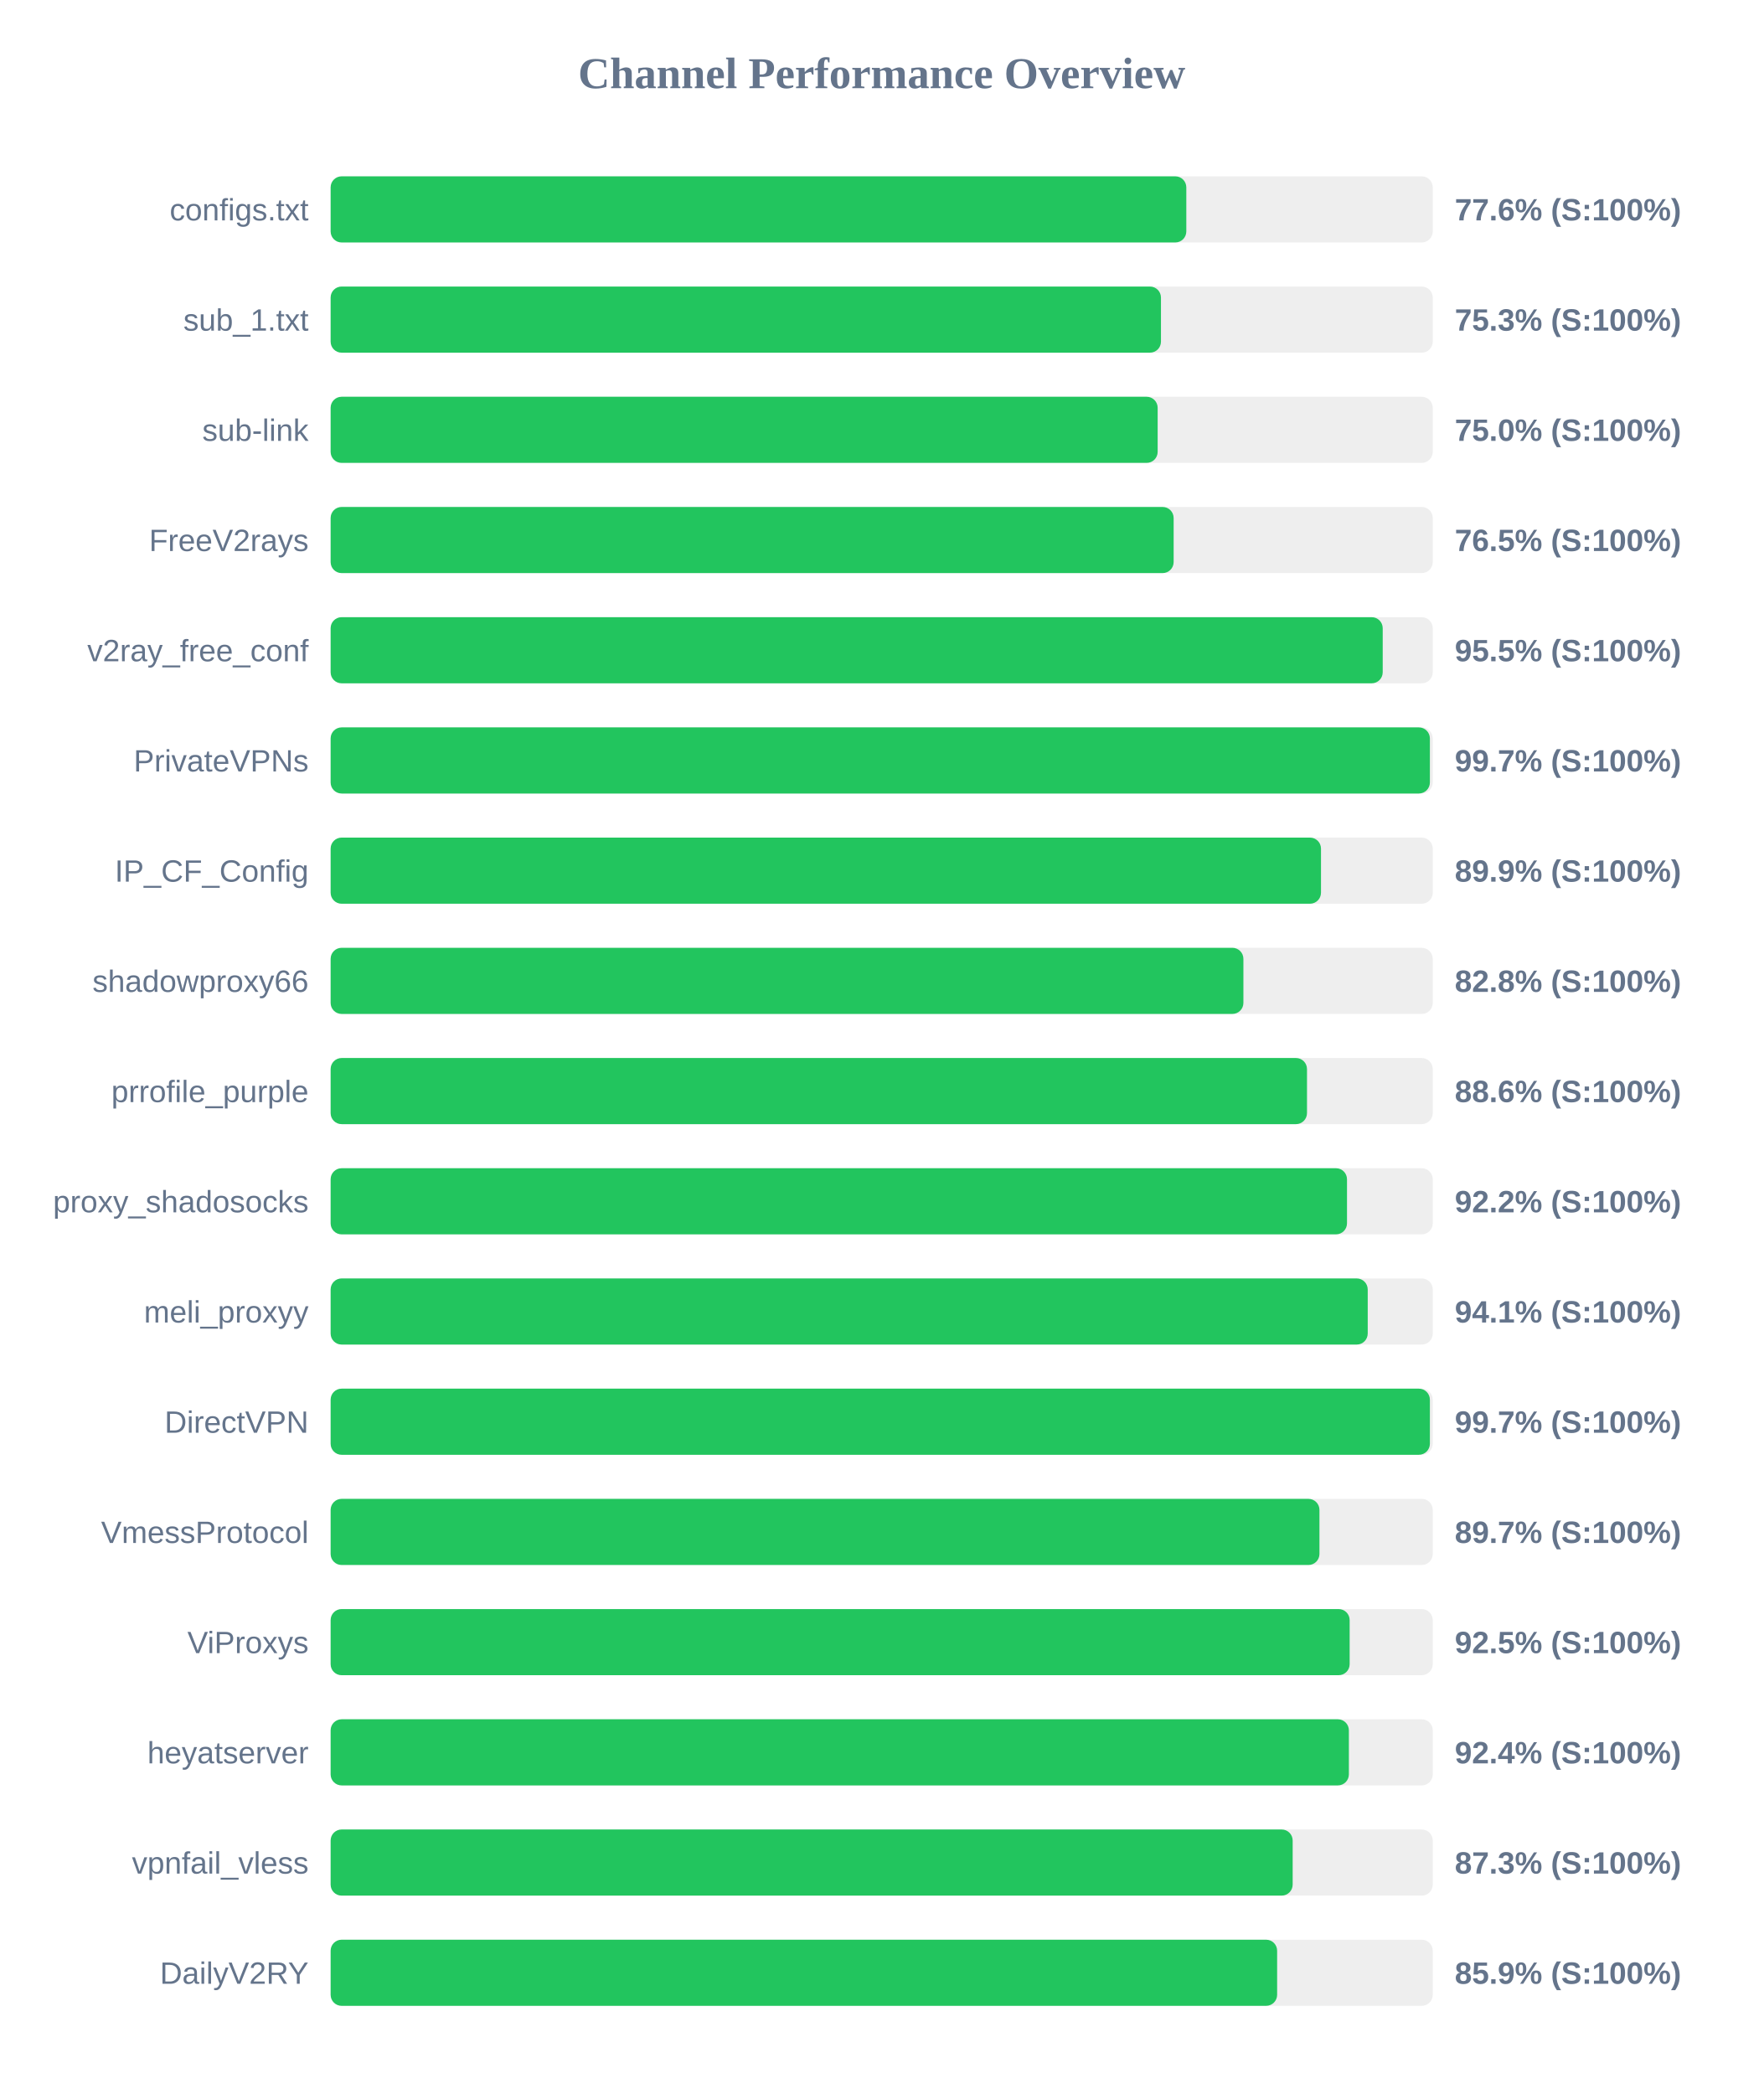
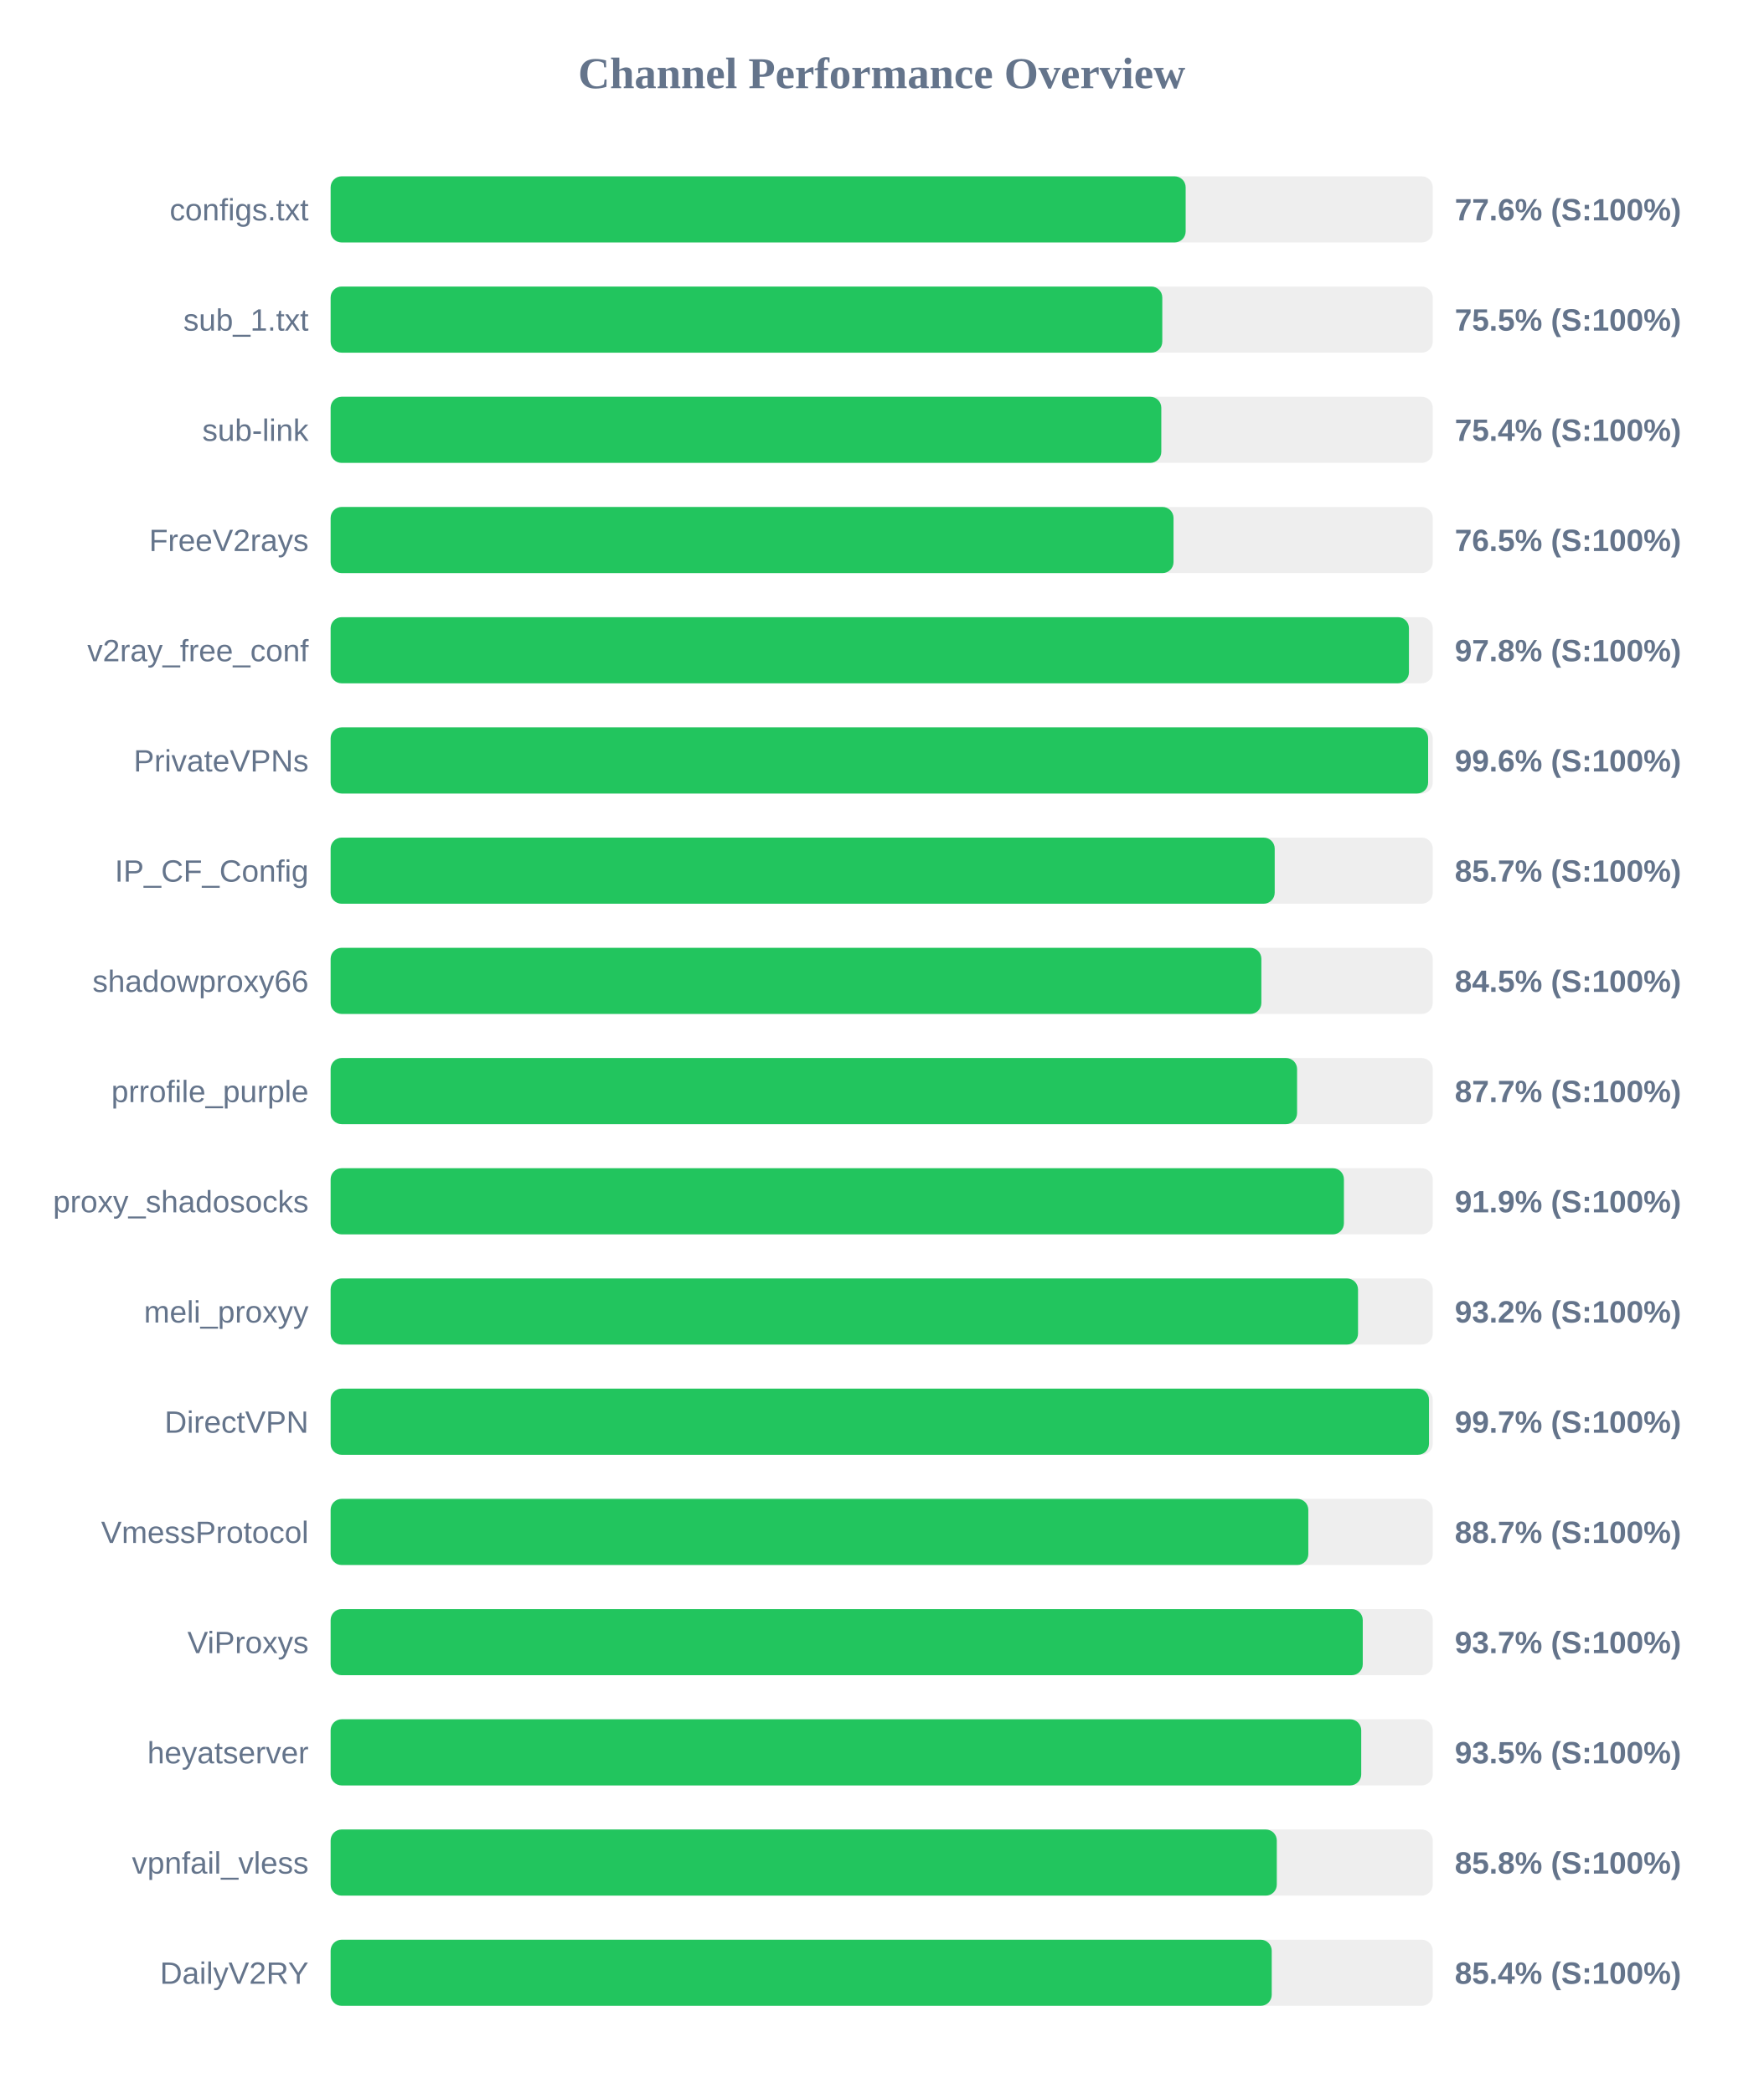
<svg xmlns="http://www.w3.org/2000/svg" width="800" height="950" version="1.1">
  <style>
        .row { font: 14px Arial; fill: #64748b; }
        .score { font: bold 14px Arial; fill: #64748b; }
    </style>
  <text x="400" y="40" text-anchor="middle" font-size="20px" font-weight="bold" fill="#64748b">Channel Performance Overview</text>
  <rect x="150" y="80" width="500" height="30" fill="#eee" rx="5" />
-   <rect x="150" y="80" width="388.2" height="30" fill="#22c55e" rx="5" />
+   <rect x="150" y="80" width="387.9" height="30" fill="#22c55e" rx="5" />
  <text x="140" y="100" text-anchor="end" class="row">configs.txt</text>
  <text x="660" y="100" text-anchor="start" class="score">77.6% (S:100%)</text>
  <rect x="150" y="130" width="500" height="30" fill="#eee" rx="5" />
-   <rect x="150" y="130" width="376.7" height="30" fill="#22c55e" rx="5" />
+   <rect x="150" y="130" width="377.3" height="30" fill="#22c55e" rx="5" />
  <text x="140" y="150" text-anchor="end" class="row">sub_1.txt</text>
-   <text x="660" y="150" text-anchor="start" class="score">75.3% (S:100%)</text>
+   <text x="660" y="150" text-anchor="start" class="score">75.5% (S:100%)</text>
  <rect x="150" y="180" width="500" height="30" fill="#eee" rx="5" />
-   <rect x="150" y="180" width="375.2" height="30" fill="#22c55e" rx="5" />
+   <rect x="150" y="180" width="376.85" height="30" fill="#22c55e" rx="5" />
  <text x="140" y="200" text-anchor="end" class="row">sub-link</text>
-   <text x="660" y="200" text-anchor="start" class="score">75.0% (S:100%)</text>
+   <text x="660" y="200" text-anchor="start" class="score">75.4% (S:100%)</text>
  <rect x="150" y="230" width="500" height="30" fill="#eee" rx="5" />
-   <rect x="150" y="230" width="382.45" height="30" fill="#22c55e" rx="5" />
+   <rect x="150" y="230" width="382.4" height="30" fill="#22c55e" rx="5" />
  <text x="140" y="250" text-anchor="end" class="row">FreeV2rays</text>
  <text x="660" y="250" text-anchor="start" class="score">76.5% (S:100%)</text>
  <rect x="150" y="280" width="500" height="30" fill="#eee" rx="5" />
-   <rect x="150" y="280" width="477.3" height="30" fill="#22c55e" rx="5" />
+   <rect x="150" y="280" width="489.2" height="30" fill="#22c55e" rx="5" />
  <text x="140" y="300" text-anchor="end" class="row">v2ray_free_conf</text>
-   <text x="660" y="300" text-anchor="start" class="score">95.5% (S:100%)</text>
+   <text x="660" y="300" text-anchor="start" class="score">97.8% (S:100%)</text>
  <rect x="150" y="330" width="500" height="30" fill="#eee" rx="5" />
-   <rect x="150" y="330" width="498.7" height="30" fill="#22c55e" rx="5" />
+   <rect x="150" y="330" width="497.9" height="30" fill="#22c55e" rx="5" />
  <text x="140" y="350" text-anchor="end" class="row">PrivateVPNs</text>
-   <text x="660" y="350" text-anchor="start" class="score">99.7% (S:100%)</text>
+   <text x="660" y="350" text-anchor="start" class="score">99.6% (S:100%)</text>
  <rect x="150" y="380" width="500" height="30" fill="#eee" rx="5" />
-   <rect x="150" y="380" width="449.3" height="30" fill="#22c55e" rx="5" />
+   <rect x="150" y="380" width="428.3" height="30" fill="#22c55e" rx="5" />
  <text x="140" y="400" text-anchor="end" class="row">IP_CF_Config</text>
-   <text x="660" y="400" text-anchor="start" class="score">89.9% (S:100%)</text>
+   <text x="660" y="400" text-anchor="start" class="score">85.7% (S:100%)</text>
  <rect x="150" y="430" width="500" height="30" fill="#eee" rx="5" />
-   <rect x="150" y="430" width="414.1" height="30" fill="#22c55e" rx="5" />
+   <rect x="150" y="430" width="422.25" height="30" fill="#22c55e" rx="5" />
  <text x="140" y="450" text-anchor="end" class="row">shadowproxy66</text>
-   <text x="660" y="450" text-anchor="start" class="score">82.8% (S:100%)</text>
+   <text x="660" y="450" text-anchor="start" class="score">84.5% (S:100%)</text>
  <rect x="150" y="480" width="500" height="30" fill="#eee" rx="5" />
-   <rect x="150" y="480" width="442.95" height="30" fill="#22c55e" rx="5" />
+   <rect x="150" y="480" width="438.45" height="30" fill="#22c55e" rx="5" />
  <text x="140" y="500" text-anchor="end" class="row">prrofile_purple</text>
-   <text x="660" y="500" text-anchor="start" class="score">88.6% (S:100%)</text>
+   <text x="660" y="500" text-anchor="start" class="score">87.7% (S:100%)</text>
  <rect x="150" y="530" width="500" height="30" fill="#eee" rx="5" />
-   <rect x="150" y="530" width="461.1" height="30" fill="#22c55e" rx="5" />
+   <rect x="150" y="530" width="459.7" height="30" fill="#22c55e" rx="5" />
  <text x="140" y="550" text-anchor="end" class="row">proxy_shadosocks</text>
-   <text x="660" y="550" text-anchor="start" class="score">92.2% (S:100%)</text>
+   <text x="660" y="550" text-anchor="start" class="score">91.9% (S:100%)</text>
  <rect x="150" y="580" width="500" height="30" fill="#eee" rx="5" />
-   <rect x="150" y="580" width="470.5" height="30" fill="#22c55e" rx="5" />
+   <rect x="150" y="580" width="466.1" height="30" fill="#22c55e" rx="5" />
  <text x="140" y="600" text-anchor="end" class="row">meli_proxyy</text>
-   <text x="660" y="600" text-anchor="start" class="score">94.1% (S:100%)</text>
+   <text x="660" y="600" text-anchor="start" class="score">93.2% (S:100%)</text>
  <rect x="150" y="630" width="500" height="30" fill="#eee" rx="5" />
-   <rect x="150" y="630" width="498.7" height="30" fill="#22c55e" rx="5" />
+   <rect x="150" y="630" width="498.3" height="30" fill="#22c55e" rx="5" />
  <text x="140" y="650" text-anchor="end" class="row">DirectVPN</text>
  <text x="660" y="650" text-anchor="start" class="score">99.7% (S:100%)</text>
  <rect x="150" y="680" width="500" height="30" fill="#eee" rx="5" />
-   <rect x="150" y="680" width="448.6" height="30" fill="#22c55e" rx="5" />
+   <rect x="150" y="680" width="443.55" height="30" fill="#22c55e" rx="5" />
  <text x="140" y="700" text-anchor="end" class="row">VmessProtocol</text>
-   <text x="660" y="700" text-anchor="start" class="score">89.7% (S:100%)</text>
+   <text x="660" y="700" text-anchor="start" class="score">88.7% (S:100%)</text>
  <rect x="150" y="730" width="500" height="30" fill="#eee" rx="5" />
-   <rect x="150" y="730" width="462.3" height="30" fill="#22c55e" rx="5" />
+   <rect x="150" y="730" width="468.25" height="30" fill="#22c55e" rx="5" />
  <text x="140" y="750" text-anchor="end" class="row">ViProxys</text>
-   <text x="660" y="750" text-anchor="start" class="score">92.5% (S:100%)</text>
+   <text x="660" y="750" text-anchor="start" class="score">93.7% (S:100%)</text>
  <rect x="150" y="780" width="500" height="30" fill="#eee" rx="5" />
-   <rect x="150" y="780" width="461.95" height="30" fill="#22c55e" rx="5" />
+   <rect x="150" y="780" width="467.55" height="30" fill="#22c55e" rx="5" />
  <text x="140" y="800" text-anchor="end" class="row">heyatserver</text>
-   <text x="660" y="800" text-anchor="start" class="score">92.4% (S:100%)</text>
+   <text x="660" y="800" text-anchor="start" class="score">93.5% (S:100%)</text>
  <rect x="150" y="830" width="500" height="30" fill="#eee" rx="5" />
-   <rect x="150" y="830" width="436.45" height="30" fill="#22c55e" rx="5" />
+   <rect x="150" y="830" width="429.25" height="30" fill="#22c55e" rx="5" />
  <text x="140" y="850" text-anchor="end" class="row">vpnfail_vless</text>
-   <text x="660" y="850" text-anchor="start" class="score">87.3% (S:100%)</text>
+   <text x="660" y="850" text-anchor="start" class="score">85.8% (S:100%)</text>
  <rect x="150" y="880" width="500" height="30" fill="#eee" rx="5" />
-   <rect x="150" y="880" width="429.4" height="30" fill="#22c55e" rx="5" />
+   <rect x="150" y="880" width="426.95" height="30" fill="#22c55e" rx="5" />
  <text x="140" y="900" text-anchor="end" class="row">DailyV2RY</text>
-   <text x="660" y="900" text-anchor="start" class="score">85.9% (S:100%)</text>
+   <text x="660" y="900" text-anchor="start" class="score">85.4% (S:100%)</text>
</svg>
